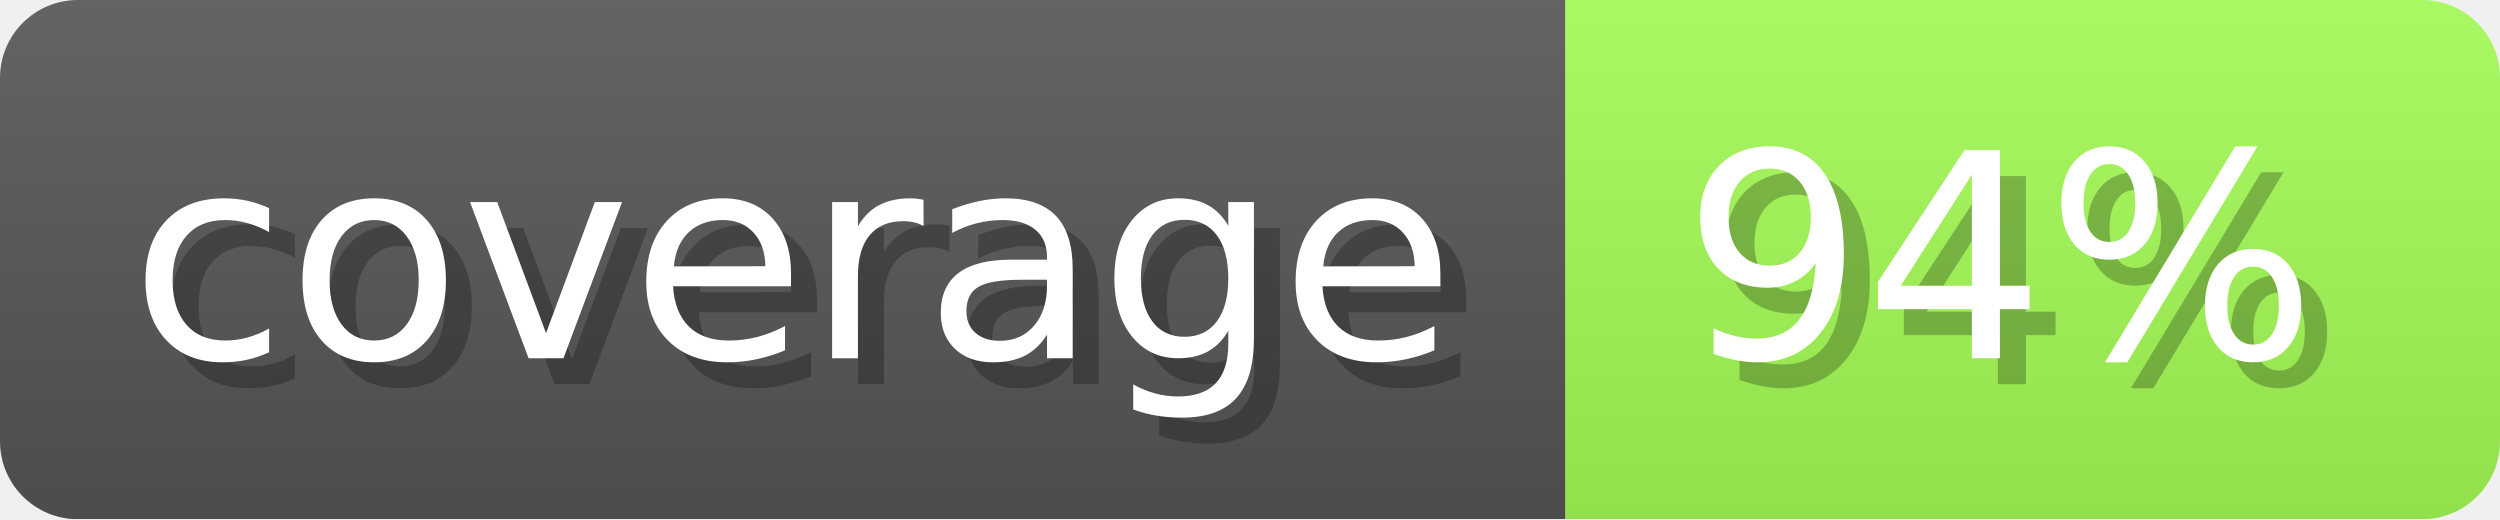
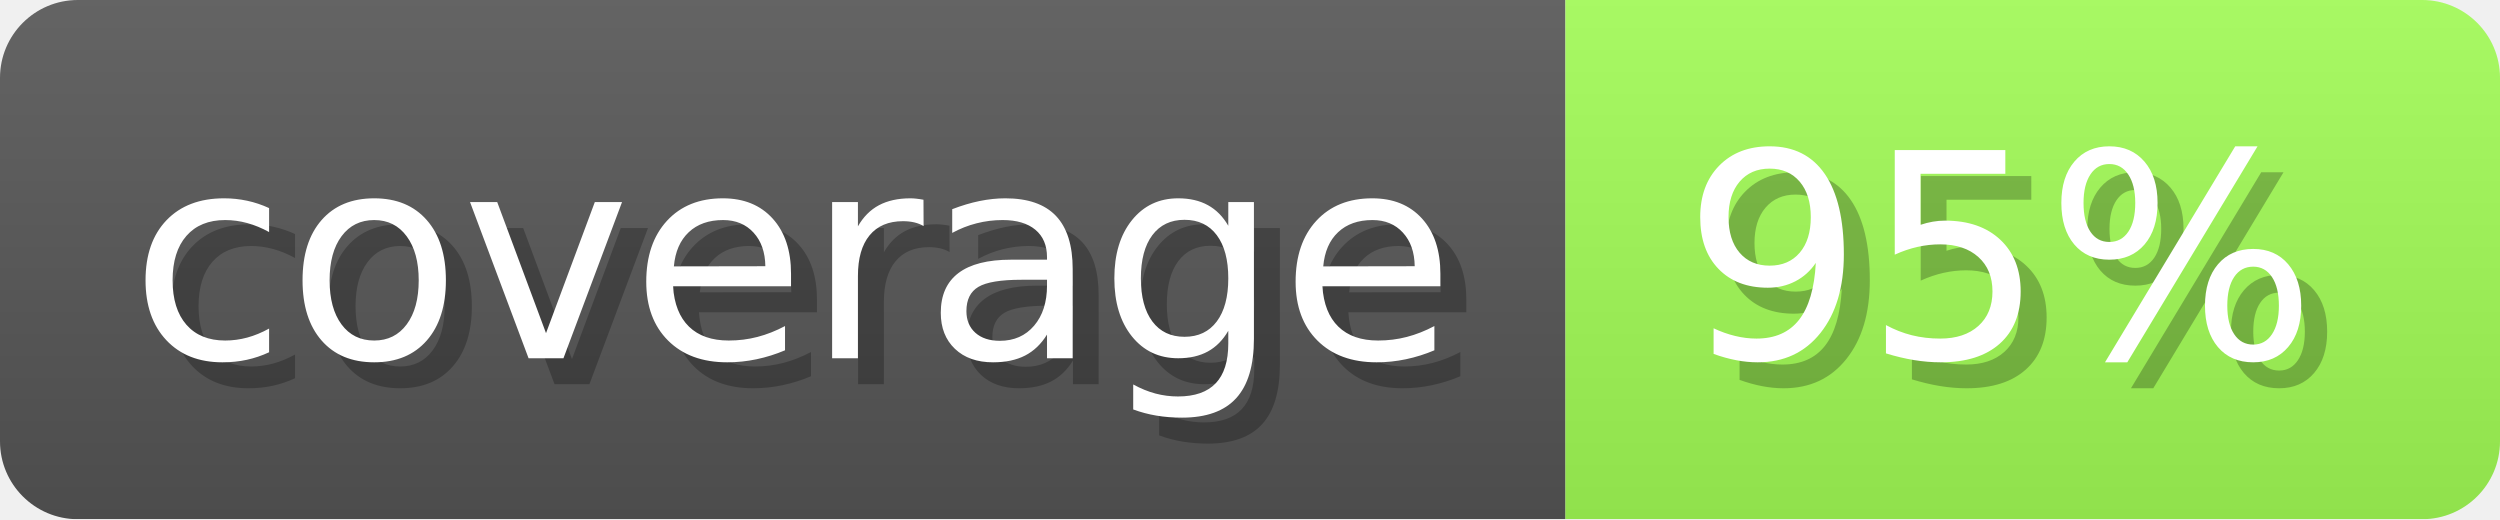
- <svg xmlns="http://www.w3.org/2000/svg" width="96.3" height="20" viewBox="0 0 963 200" role="img" aria-label="coverage: 94%">
+ <svg xmlns="http://www.w3.org/2000/svg" width="96.3" height="20" viewBox="0 0 963 200" role="img" aria-label="coverage: 95%">
  <linearGradient id="a" x2="0" y2="100%">
    <stop offset="0" stop-opacity=".1" stop-color="#EEE" />
    <stop offset="1" stop-opacity=".1" />
  </linearGradient>
  <mask id="m">
    <rect width="963" height="200" rx="30" fill="#FFF" />
  </mask>
  <g mask="url(#m)">
    <rect width="603" height="200" fill="#555" />
-     <rect width="360" height="200" fill="#a1f955" x="603" />
+     <rect width="360" height="200" fill="#a0fa55" x="603" />
    <rect width="963" height="200" fill="url(#a)" />
  </g>
  <g aria-hidden="true" fill="#fff" text-anchor="start" font-family="Verdana,DejaVu Sans,sans-serif" font-size="110">
    <text x="60" y="148" textLength="503" fill="#000" opacity="0.25">coverage</text>
    <text x="50" y="138" textLength="503">coverage</text>
-     <text x="658" y="148" textLength="260" fill="#000" opacity="0.25">94%</text>
-     <text x="648" y="138" textLength="260">94%</text>
+     <text x="658" y="148" textLength="260" fill="#000" opacity="0.25">95%</text>
+     <text x="648" y="138" textLength="260">95%</text>
  </g>
</svg>
